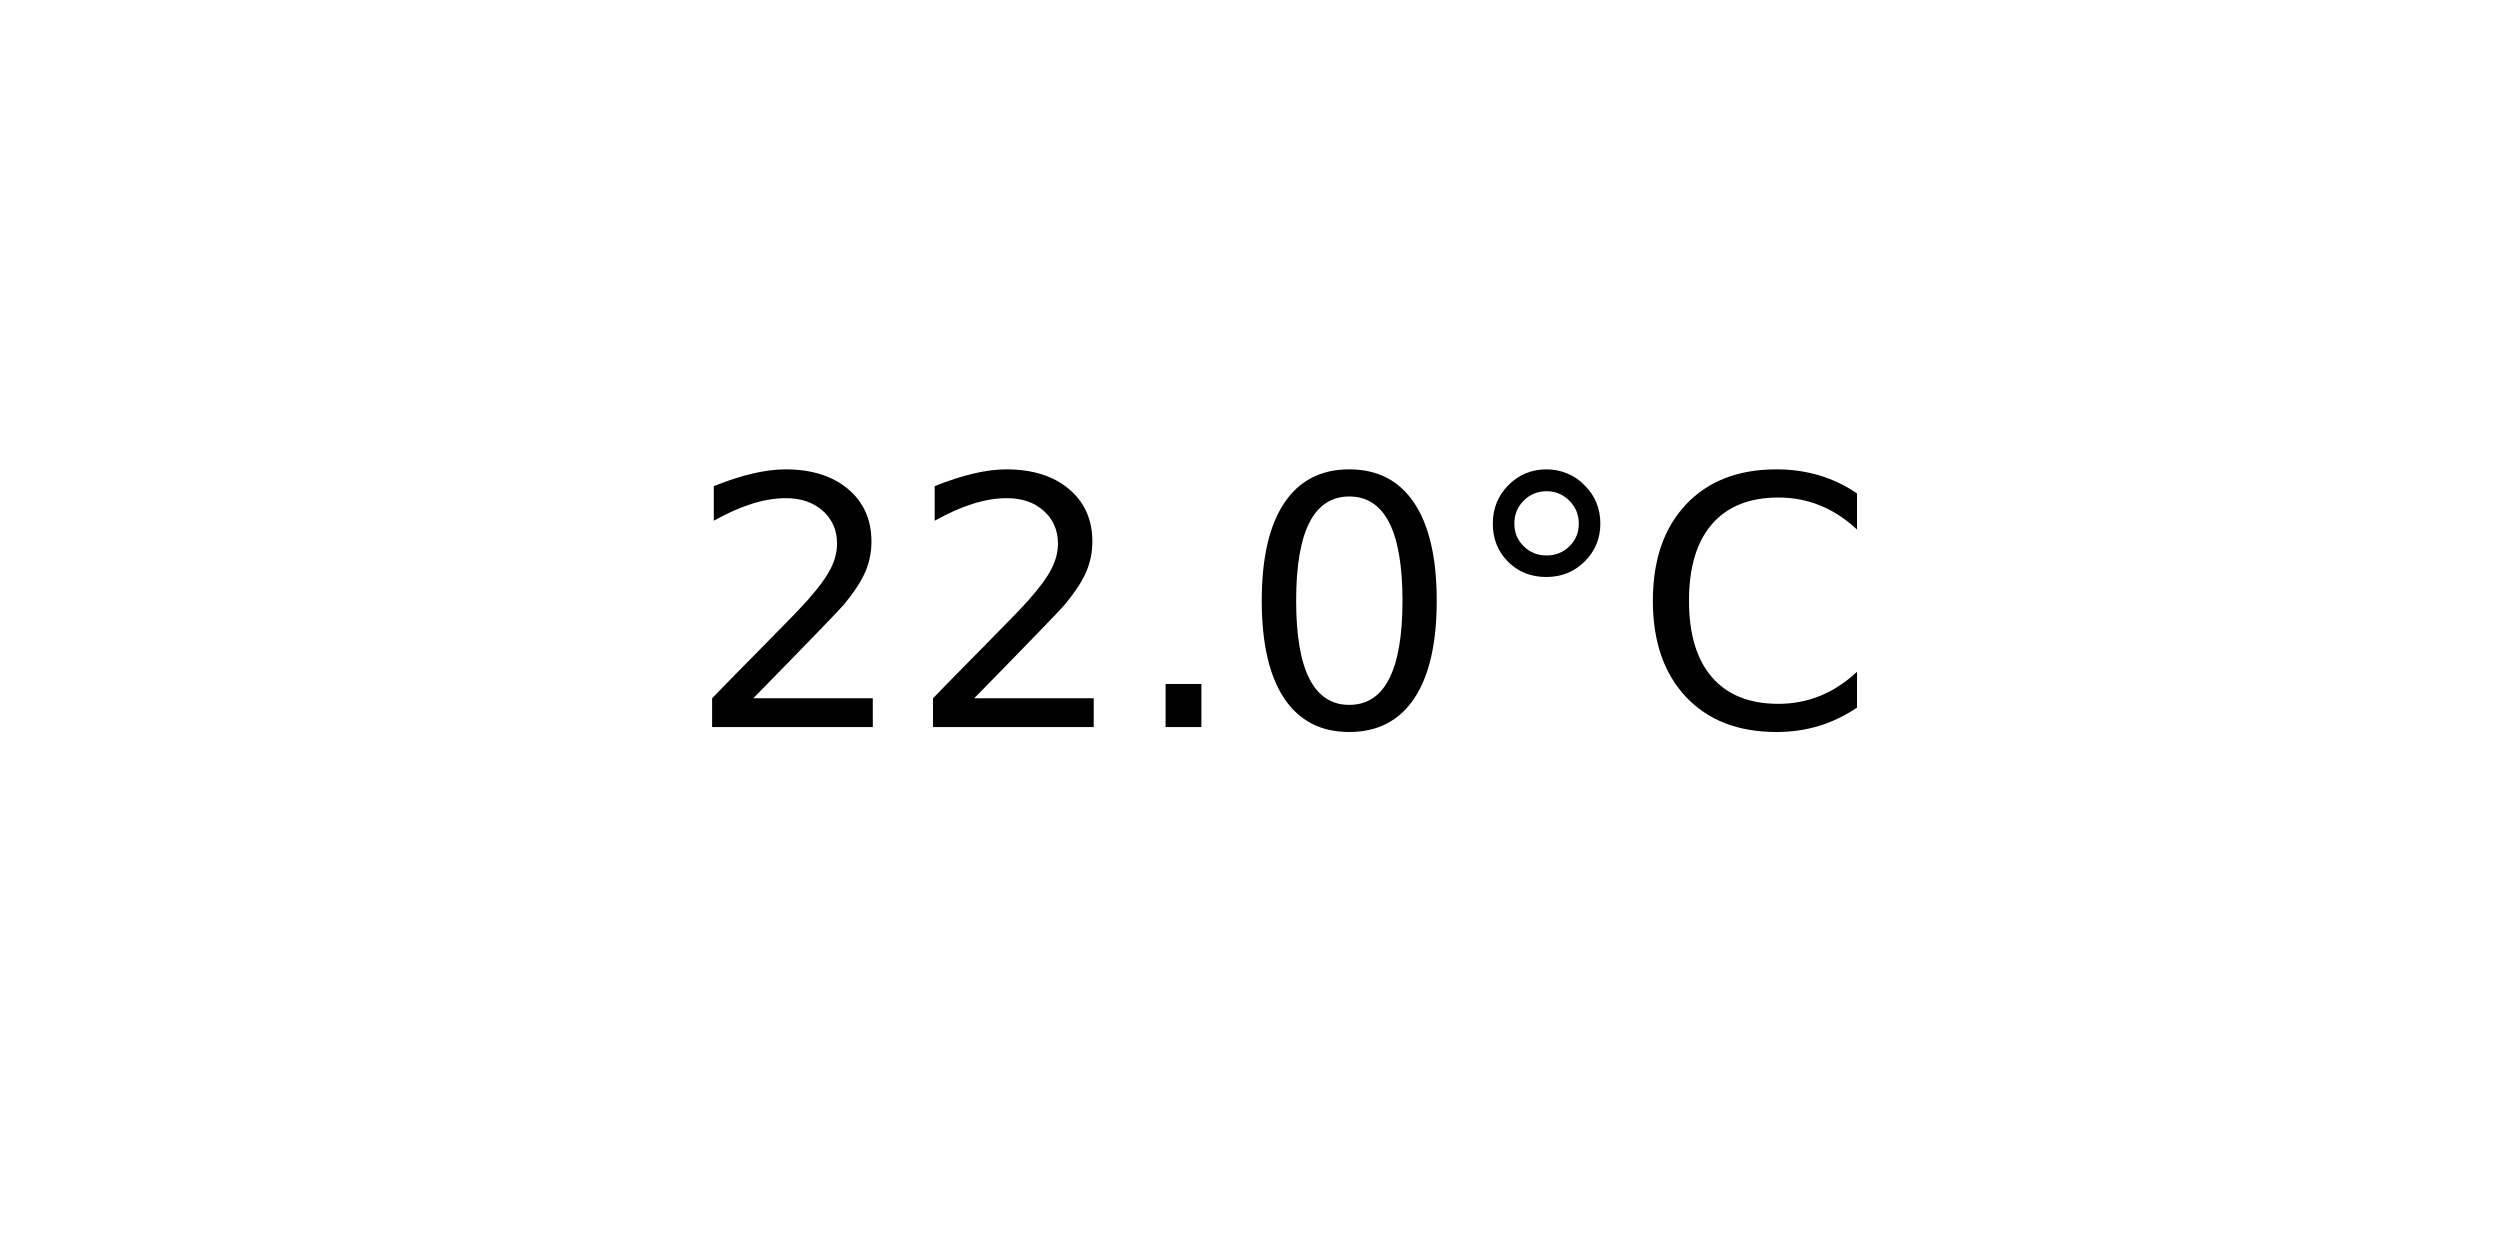
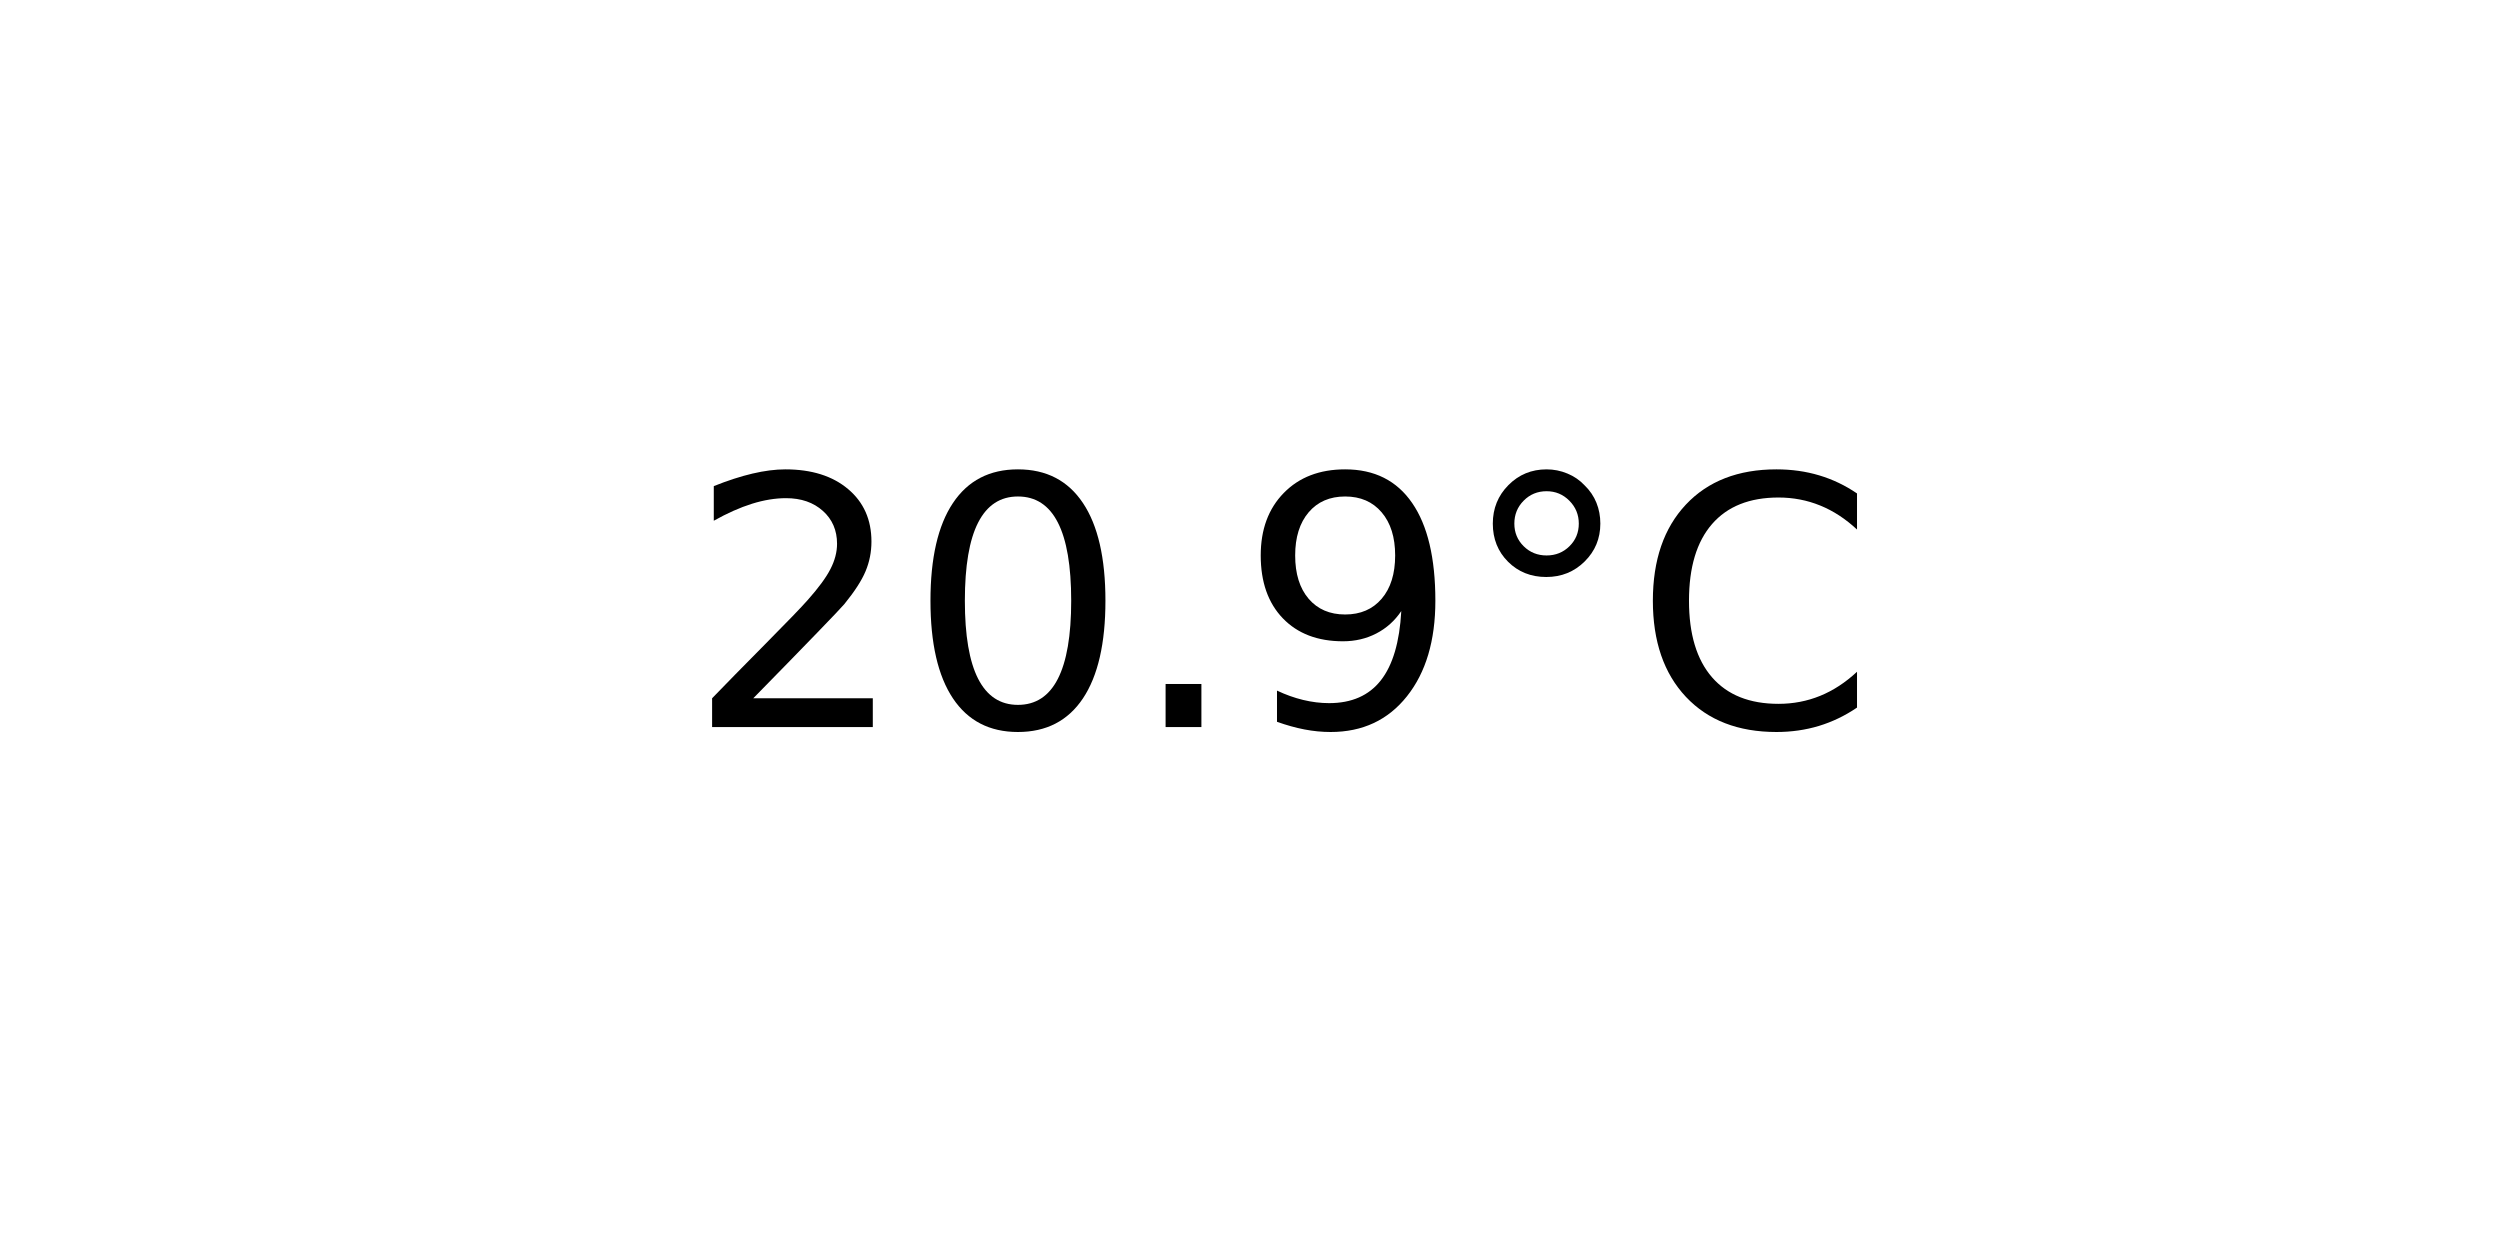
<svg xmlns="http://www.w3.org/2000/svg" xmlns:xlink="http://www.w3.org/1999/xlink" width="72pt" height="36pt" viewBox="0 0 72 36" version="1.1">
  <defs>
    <style type="text/css">*{stroke-linejoin: round; stroke-linecap: butt}</style>
  </defs>
  <g id="figure_1">
    <g id="axes_1">
      <g id="text_1">
        <g transform="translate(19.77578 20.93937) scale(0.1 -0.1)">
          <defs>
            <path id="DejaVuSans-32" d="M 1228 531  L 3431 531  L 3431 0  L 469 0  L 469 531  Q 828 903 1448 1529  Q 2069 2156 2228 2338  Q 2531 2678 2651 2914  Q 2772 3150 2772 3378  Q 2772 3750 2511 3984  Q 2250 4219 1831 4219  Q 1534 4219 1204 4116  Q 875 4013 500 3803  L 500 4441  Q 881 4594 1212 4672  Q 1544 4750 1819 4750  Q 2544 4750 2975 4387  Q 3406 4025 3406 3419  Q 3406 3131 3298 2873  Q 3191 2616 2906 2266  Q 2828 2175 2409 1742  Q 1991 1309 1228 531  z " transform="scale(0.015625)" />
+             <path id="DejaVuSans-30" d="M 2034 4250  Q 1547 4250 1301 3770  Q 1056 3291 1056 2328  Q 1056 1369 1301 889  Q 1547 409 2034 409  Q 2525 409 2770 889  Q 3016 1369 3016 2328  Q 3016 3291 2770 3770  Q 2525 4250 2034 4250  z M 2034 4750  Q 2819 4750 3233 4129  Q 3647 3509 3647 2328  Q 3647 1150 3233 529  Q 2819 -91 2034 -91  Q 1250 -91 836 529  Q 422 1150 422 2328  Q 422 3509 836 4129  Q 1250 4750 2034 4750  z " transform="scale(0.015625)" />
            <path id="DejaVuSans-2e" d="M 684 794  L 1344 794  L 1344 0  L 684 0  L 684 794  z " transform="scale(0.015625)" />
-             <path id="DejaVuSans-30" d="M 2034 4250  Q 1547 4250 1301 3770  Q 1056 3291 1056 2328  Q 1056 1369 1301 889  Q 1547 409 2034 409  Q 2525 409 2770 889  Q 3016 1369 3016 2328  Q 3016 3291 2770 3770  Q 2525 4250 2034 4250  z M 2034 4750  Q 2819 4750 3233 4129  Q 3647 3509 3647 2328  Q 3647 1150 3233 529  Q 2819 -91 2034 -91  Q 1250 -91 836 529  Q 422 1150 422 2328  Q 422 3509 836 4129  Q 1250 4750 2034 4750  z " transform="scale(0.015625)" />
+             <path id="DejaVuSans-39" d="M 703 97  L 703 672  Q 941 559 1184 500  Q 1428 441 1663 441  Q 2288 441 2617 861  Q 2947 1281 2994 2138  Q 2813 1869 2534 1725  Q 2256 1581 1919 1581  Q 1219 1581 811 2004  Q 403 2428 403 3163  Q 403 3881 828 4315  Q 1253 4750 1959 4750  Q 2769 4750 3195 4129  Q 3622 3509 3622 2328  Q 3622 1225 3098 567  Q 2575 -91 1691 -91  Q 1453 -91 1209 -44  Q 966 3 703 97  z M 1959 2075  Q 2384 2075 2632 2365  Q 2881 2656 2881 3163  Q 2881 3666 2632 3958  Q 2384 4250 1959 4250  Q 1534 4250 1286 3958  Q 1038 3666 1038 3163  Q 1038 2656 1286 2365  Q 1534 2075 1959 2075  z " transform="scale(0.015625)" />
            <path id="DejaVuSans-b0" d="M 1600 4347  Q 1350 4347 1178 4173  Q 1006 4000 1006 3750  Q 1006 3503 1178 3333  Q 1350 3163 1600 3163  Q 1850 3163 2022 3333  Q 2194 3503 2194 3750  Q 2194 3997 2020 4172  Q 1847 4347 1600 4347  z M 1600 4750  Q 1800 4750 1984 4673  Q 2169 4597 2303 4453  Q 2447 4313 2519 4134  Q 2591 3956 2591 3750  Q 2591 3338 2302 3052  Q 2013 2766 1594 2766  Q 1172 2766 890 3047  Q 609 3328 609 3750  Q 609 4169 896 4459  Q 1184 4750 1600 4750  z " transform="scale(0.015625)" />
            <path id="DejaVuSans-43" d="M 4122 4306  L 4122 3641  Q 3803 3938 3442 4084  Q 3081 4231 2675 4231  Q 1875 4231 1450 3742  Q 1025 3253 1025 2328  Q 1025 1406 1450 917  Q 1875 428 2675 428  Q 3081 428 3442 575  Q 3803 722 4122 1019  L 4122 359  Q 3791 134 3420 21  Q 3050 -91 2638 -91  Q 1578 -91 968 557  Q 359 1206 359 2328  Q 359 3453 968 4101  Q 1578 4750 2638 4750  Q 3056 4750 3426 4639  Q 3797 4528 4122 4306  z " transform="scale(0.015625)" />
          </defs>
          <use xlink:href="#DejaVuSans-32" />
-           <use xlink:href="#DejaVuSans-32" x="63.623" />
+           <use xlink:href="#DejaVuSans-30" x="63.623" />
          <use xlink:href="#DejaVuSans-2e" x="127.246" />
-           <use xlink:href="#DejaVuSans-30" x="159.033" />
+           <use xlink:href="#DejaVuSans-39" x="159.033" />
          <use xlink:href="#DejaVuSans-b0" x="222.656" />
          <use xlink:href="#DejaVuSans-43" x="272.656" />
        </g>
      </g>
    </g>
  </g>
</svg>
